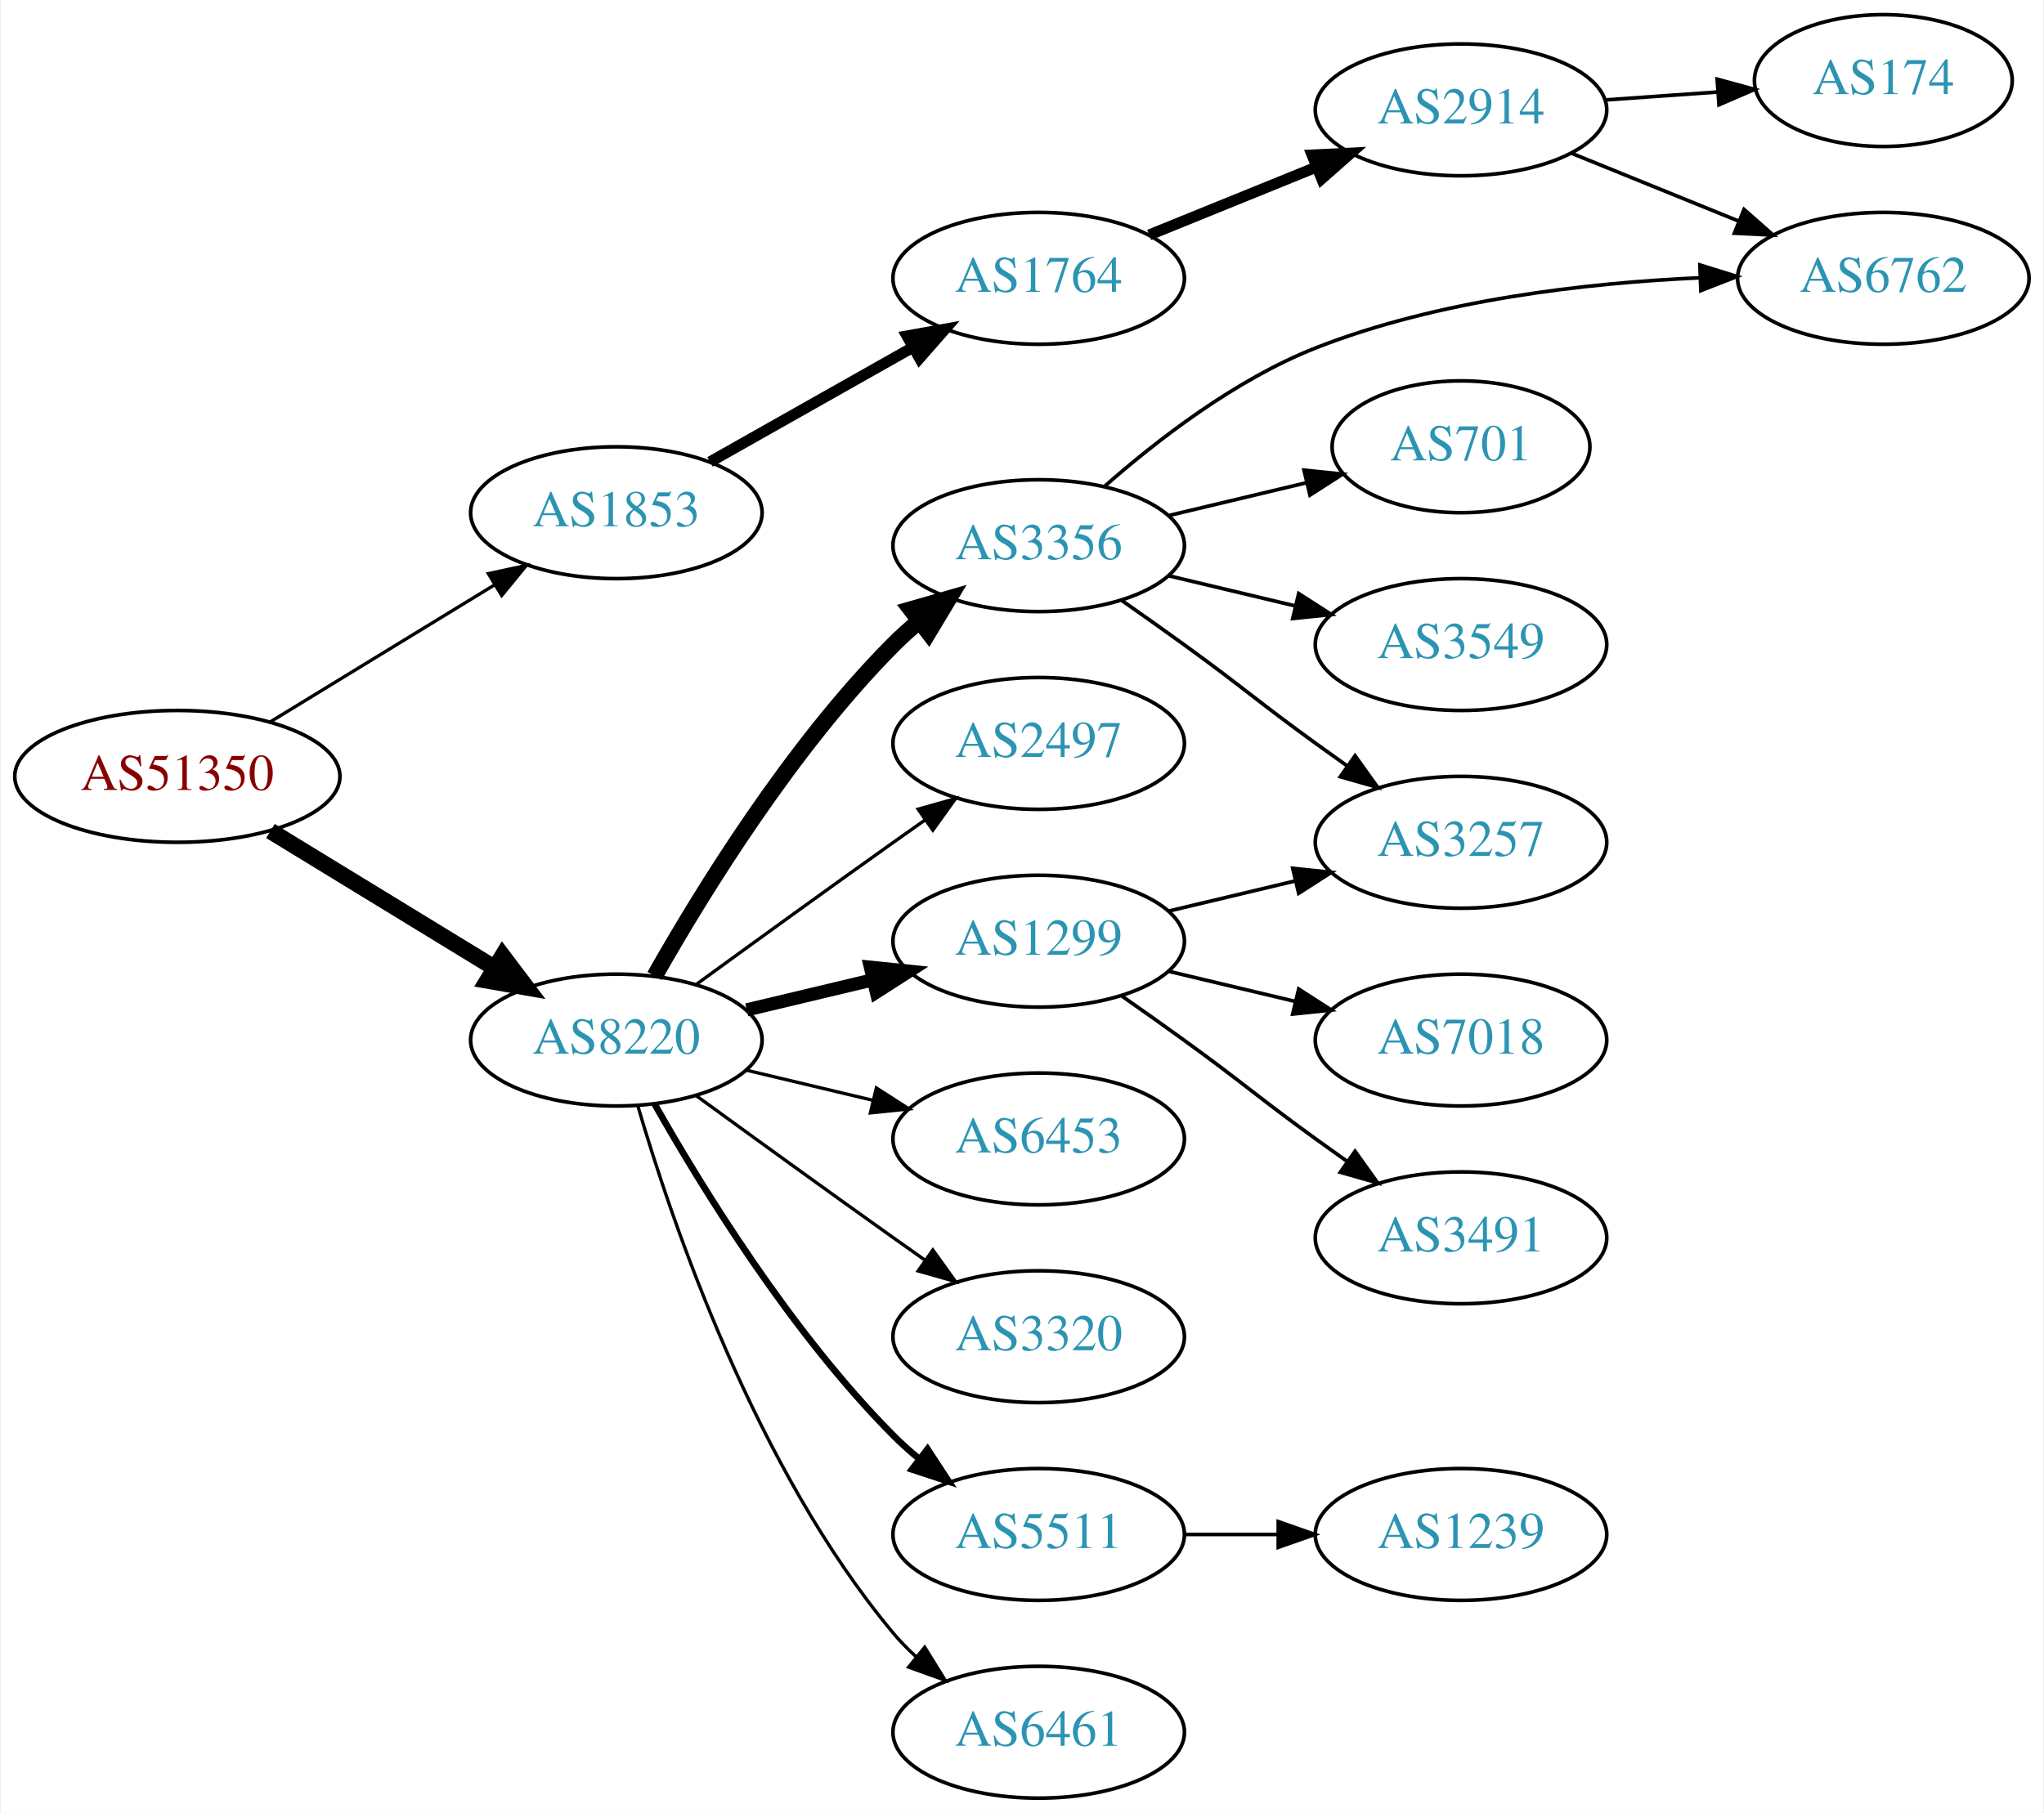
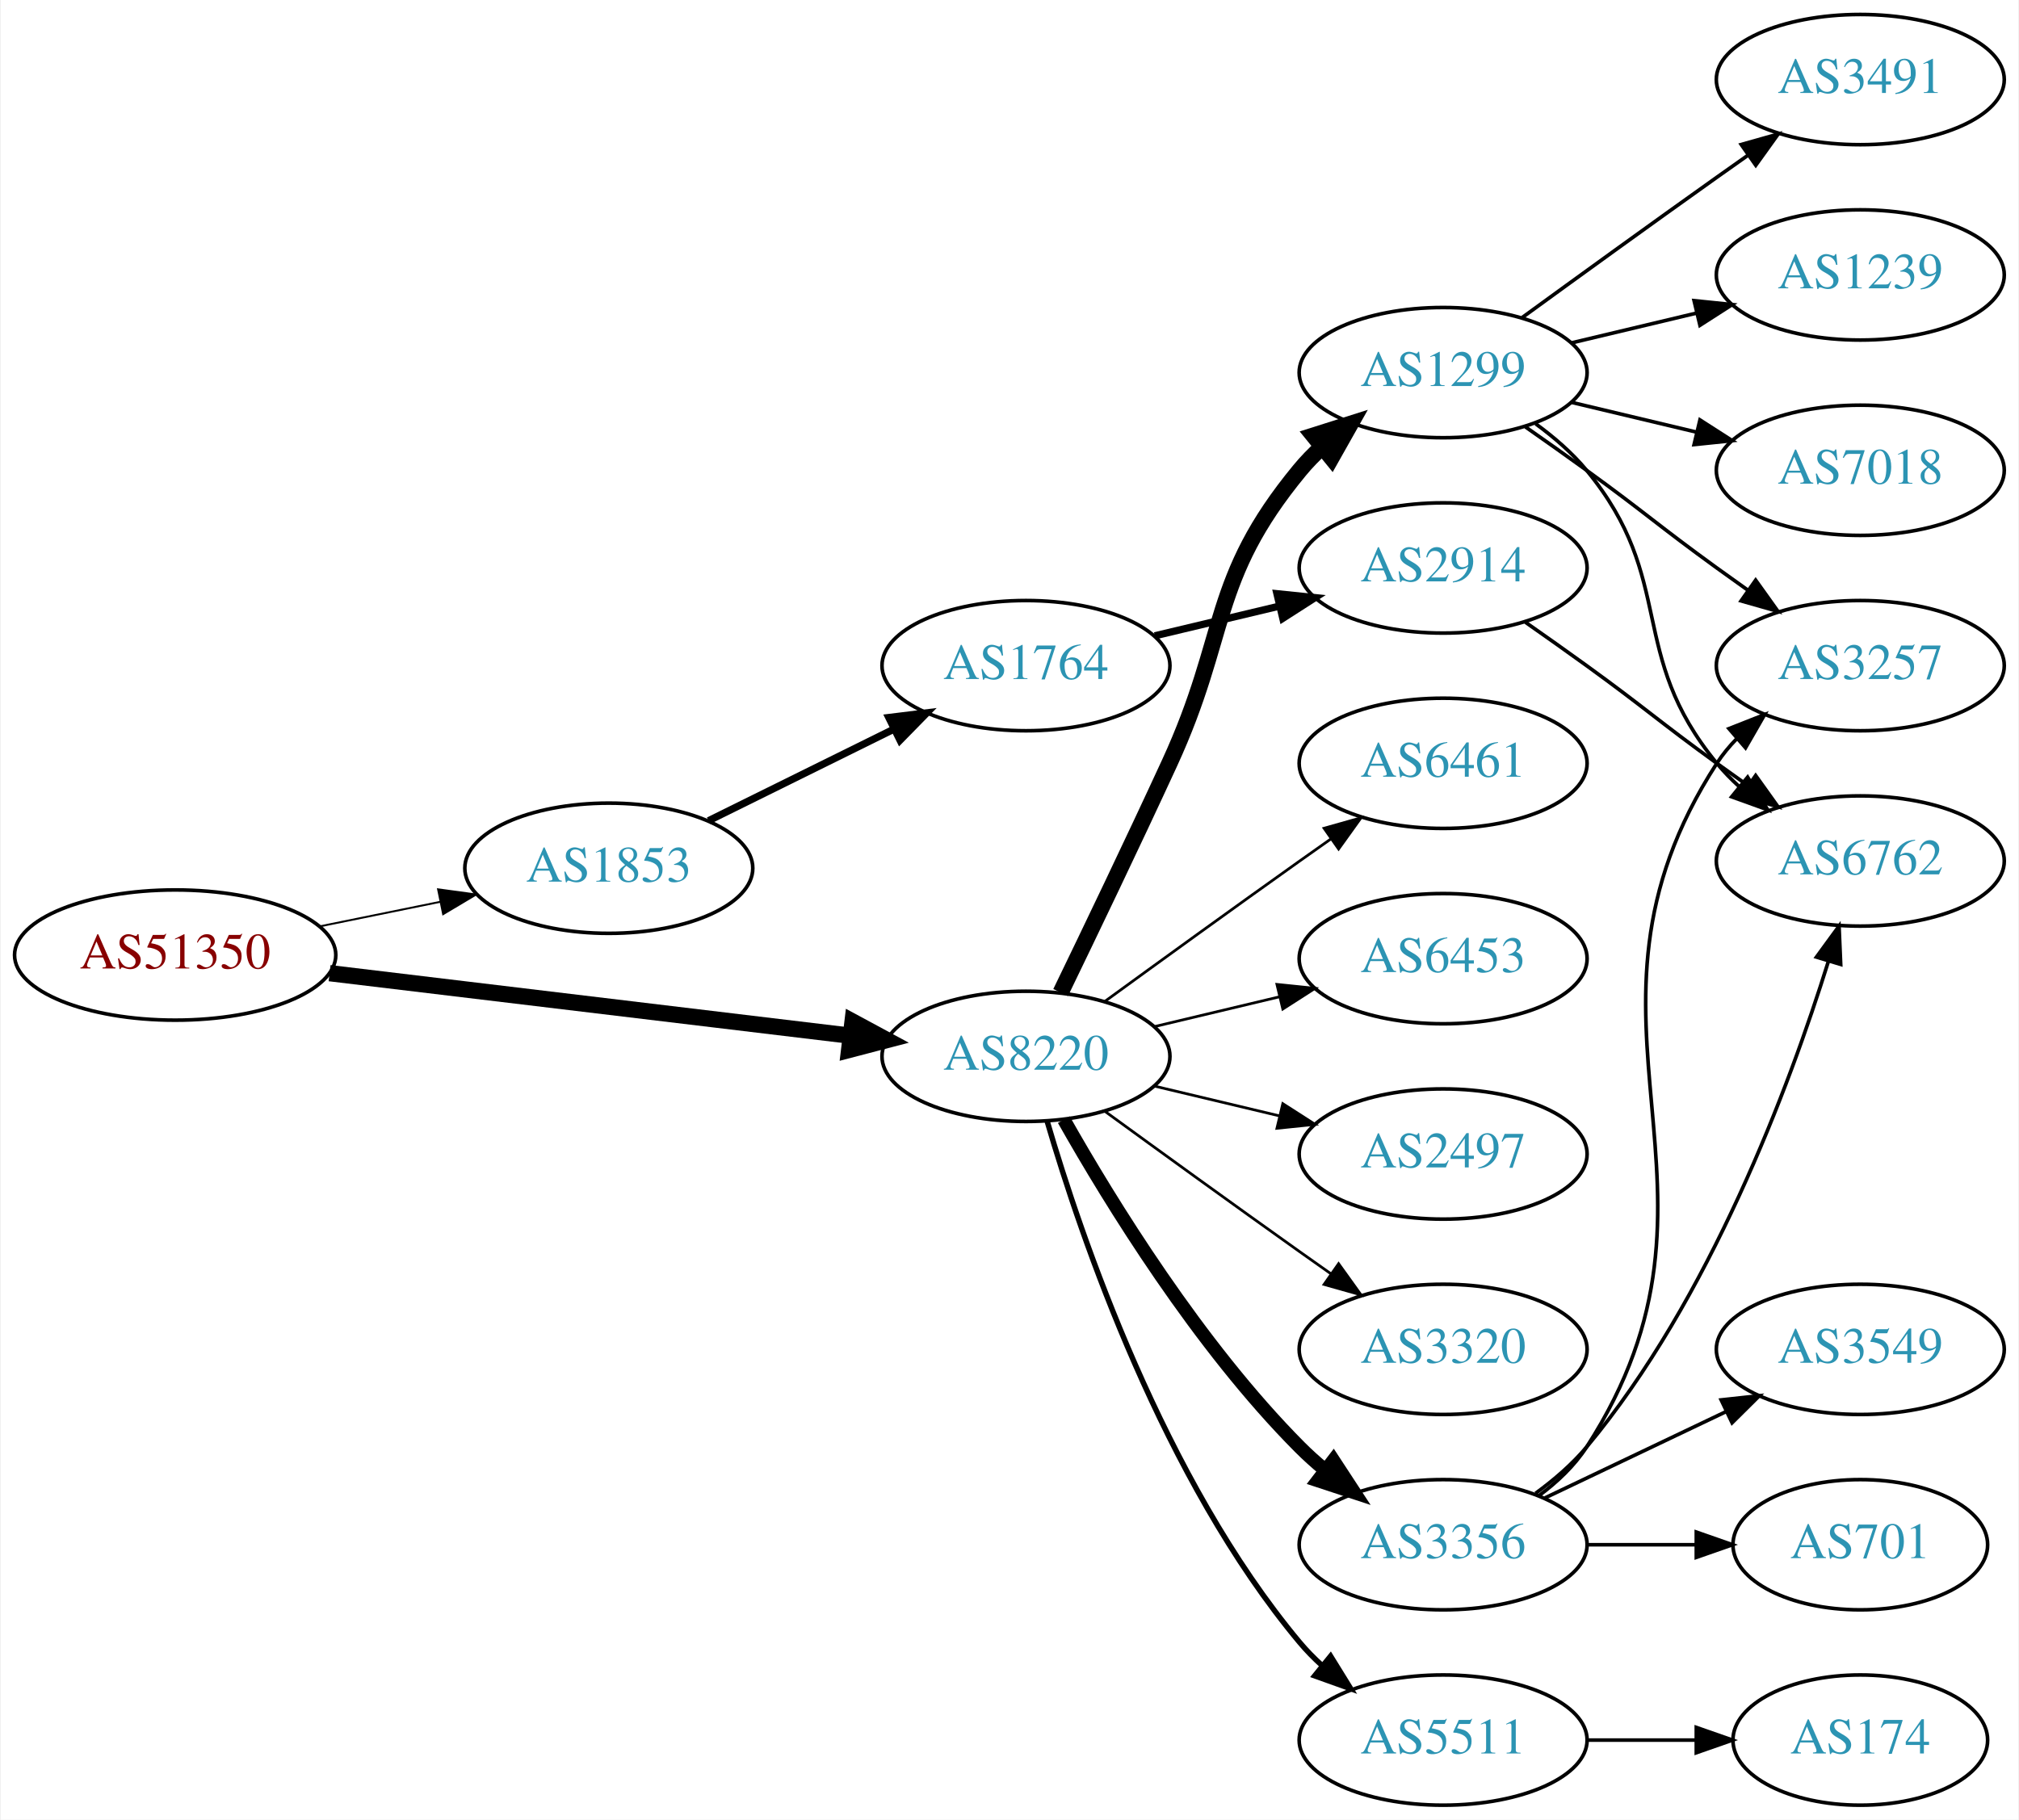
- <svg xmlns="http://www.w3.org/2000/svg" xmlns:xlink="http://www.w3.org/1999/xlink" width="558pt" height="495pt" viewBox="0.00 0.00 557.56 495.00">
-   <g id="graph0" class="graph" transform="scale(1 1) rotate(0) translate(4 491)">
-     <polygon fill="white" stroke="none" points="-4,4 -4,-491 553.564,-491 553.564,4 -4,4" />
+ <svg xmlns="http://www.w3.org/2000/svg" xmlns:xlink="http://www.w3.org/1999/xlink" width="558pt" height="503pt" viewBox="0.00 0.00 557.56 503.00">
+   <g id="graph0" class="graph" transform="scale(1 1) rotate(0) translate(4 499)">
+     <polygon fill="white" stroke="none" points="-4,4 -4,-499 553.564,-499 553.564,4 -4,4" />
    <g id="node1" class="node">
      <g id="a_node1">
        <a xlink:href="/asn/51350" xlink:title="AS51350 ~ Fachhochschule Technikum Wien [AT]">
-           <ellipse fill="#ffffff" stroke="black" cx="44.196" cy="-279" rx="44.393" ry="18" />
-           <text text-anchor="middle" x="44.196" y="-275.3" font-family="Times,serif" font-size="14.00" fill="#880000">AS51350</text>
+           <ellipse fill="#ffffff" stroke="black" cx="44.196" cy="-235" rx="44.393" ry="18" />
+           <text text-anchor="middle" x="44.196" y="-231.3" font-family="Times,serif" font-size="14.00" fill="#880000">AS51350</text>
        </a>
      </g>
    </g>
    <g id="node2" class="node">
      <g id="a_node2">
        <a xlink:href="/asn/1853" xlink:title="AS1853 ~ ACOnet Backbone [AT]">
-           <ellipse fill="#ffffff" stroke="black" cx="164.039" cy="-351" rx="39.794" ry="18" />
-           <text text-anchor="middle" x="164.039" y="-347.3" font-family="Times,serif" font-size="14.00" fill="#2c94b3">AS1853</text>
+           <ellipse fill="#ffffff" stroke="black" cx="164.039" cy="-259" rx="39.794" ry="18" />
+           <text text-anchor="middle" x="164.039" y="-255.3" font-family="Times,serif" font-size="14.00" fill="#2c94b3">AS1853</text>
        </a>
      </g>
    </g>
    <g id="edge1" class="edge">
-       <path fill="none" stroke="black" stroke-width="0.9" d="M69.613,-293.918C87.305,-304.728 111.406,-319.454 130.698,-331.24" />
-       <polygon fill="black" stroke="black" stroke-width="0.9" points="129.099,-334.365 139.457,-336.592 132.748,-328.392 129.099,-334.365" />
+       <path fill="none" stroke="black" stroke-width="0.529" d="M84.109,-242.925C94.785,-245.099 106.456,-247.476 117.47,-249.719" />
+       <polygon fill="black" stroke="black" stroke-width="0.529" points="116.855,-253.166 127.352,-251.732 118.252,-246.307 116.855,-253.166" />
    </g>
    <g id="node3" class="node">
      <g id="a_node3">
        <a xlink:href="/asn/8220" xlink:title="AS8220 ~ COLT [GB]">
-           <ellipse fill="#ffffff" stroke="black" cx="164.039" cy="-207" rx="39.794" ry="18" />
-           <text text-anchor="middle" x="164.039" y="-203.3" font-family="Times,serif" font-size="14.00" fill="#2c94b3">AS8220</text>
+           <ellipse fill="#ffffff" stroke="black" cx="279.332" cy="-207" rx="39.794" ry="18" />
+           <text text-anchor="middle" x="279.332" y="-203.3" font-family="Times,serif" font-size="14.00" fill="#2c94b3">AS8220</text>
        </a>
      </g>
    </g>
    <g id="edge2" class="edge">
-       <path fill="none" stroke="black" stroke-width="4.5" d="M69.613,-264.082C87.305,-253.272 111.406,-238.546 130.698,-226.76" />
-       <polygon fill="black" stroke="black" stroke-width="4.5" points="132.977,-229.982 139.457,-221.408 128.871,-223.262 132.977,-229.982" />
+       <path fill="none" stroke="black" stroke-width="4.5" d="M86.876,-229.994C127.289,-225.141 188.527,-217.786 230.812,-212.707" />
+       <polygon fill="black" stroke="black" stroke-width="4.5" points="231.403,-216.602 240.862,-211.5 230.464,-208.783 231.403,-216.602" />
    </g>
    <g id="node4" class="node">
      <g id="a_node4">
        <a xlink:href="/asn/1764" xlink:title="AS1764 ~ NEXTLAYER-AS [AT]">
-           <ellipse fill="#ffffff" stroke="black" cx="279.332" cy="-415" rx="39.794" ry="18" />
-           <text text-anchor="middle" x="279.332" y="-411.3" font-family="Times,serif" font-size="14.00" fill="#2c94b3">AS1764</text>
+           <ellipse fill="#ffffff" stroke="black" cx="279.332" cy="-315" rx="39.794" ry="18" />
+           <text text-anchor="middle" x="279.332" y="-311.3" font-family="Times,serif" font-size="14.00" fill="#2c94b3">AS1764</text>
        </a>
      </g>
    </g>
    <g id="edge3" class="edge">
-       <path fill="none" stroke="black" stroke-width="3" d="M189.622,-364.887C205.804,-374.029 227.191,-386.111 244.912,-396.121" />
-       <polygon fill="black" stroke="black" stroke-width="3" points="243.368,-399.269 253.797,-401.14 246.811,-393.174 243.368,-399.269" />
+       <path fill="none" stroke="black" stroke-width="2" d="M191.601,-272.13C206.8,-279.642 226.069,-289.167 242.583,-297.33" />
+       <polygon fill="black" stroke="black" stroke-width="2" points="241.42,-300.659 251.936,-301.953 244.522,-294.384 241.42,-300.659" />
+     </g>
+     <g id="node7" class="node">
+       <g id="a_node7">
+         <a xlink:href="/asn/5511" xlink:title="AS5511 ~ Orange S.A. [FR]">
+           <ellipse fill="#ffffff" stroke="black" cx="394.625" cy="-18" rx="39.794" ry="18" />
+           <text text-anchor="middle" x="394.625" y="-14.3" font-family="Times,serif" font-size="14.00" fill="#2c94b3">AS5511</text>
+         </a>
+       </g>
+     </g>
+     <g id="edge6" class="edge">
+       <path fill="none" stroke="black" stroke-width="1.5" d="M285.206,-188.998C294.52,-157.156 317.336,-90.019 354.978,-45 356.848,-42.763 358.947,-40.626 361.173,-38.604" />
+       <polygon fill="black" stroke="black" stroke-width="1.5" points="363.52,-41.208 369.092,-32.196 359.116,-35.766 363.52,-41.208" />
    </g>
    <g id="node8" class="node">
      <g id="a_node8">
-         <a xlink:href="/asn/3356" xlink:title="AS3356 ~ Level 3 Parent, LLC [US]">
-           <ellipse fill="#ffffff" stroke="black" cx="279.332" cy="-342" rx="39.794" ry="18" />
-           <text text-anchor="middle" x="279.332" y="-338.3" font-family="Times,serif" font-size="14.00" fill="#2c94b3">AS3356</text>
+         <a xlink:href="/asn/1299" xlink:title="AS1299 ~ Telia Carrier [EU]">
+           <ellipse fill="#ffffff" stroke="black" cx="394.625" cy="-396" rx="39.794" ry="18" />
+           <text text-anchor="middle" x="394.625" y="-392.3" font-family="Times,serif" font-size="14.00" fill="#2c94b3">AS1299</text>
        </a>
      </g>
    </g>
    <g id="edge7" class="edge">
-       <path fill="none" stroke="black" stroke-width="4.5" d="M174.498,-224.49C187.28,-247.096 211.712,-286.886 239.685,-315 241.796,-317.121 244.092,-319.188 246.477,-321.171" />
-       <polygon fill="black" stroke="black" stroke-width="4.5" points="244.463,-324.589 254.793,-327.556 249.259,-318.343 244.463,-324.589" />
+       <path fill="none" stroke="black" stroke-width="4.5" d="M288.913,-224.633C296.837,-240.998 308.873,-266.065 318.978,-288 335.462,-323.781 329.913,-338.606 354.978,-369 356.833,-371.25 358.92,-373.396 361.139,-375.424" />
+       <polygon fill="black" stroke="black" stroke-width="4.5" points="358.799,-378.596 369.044,-381.844 363.764,-372.483 358.799,-378.596" />
    </g>
    <g id="node9" class="node">
      <g id="a_node9">
-         <a xlink:href="/asn/2497" xlink:title="AS2497 ~ Internet Initiative Japan Inc. [JP]">
-           <ellipse fill="#ffffff" stroke="black" cx="279.332" cy="-288" rx="39.794" ry="18" />
-           <text text-anchor="middle" x="279.332" y="-284.3" font-family="Times,serif" font-size="14.00" fill="#2c94b3">AS2497</text>
+         <a xlink:href="/asn/6461" xlink:title="AS6461 ~ Zayo Bandwidth [US]">
+           <ellipse fill="#ffffff" stroke="black" cx="394.625" cy="-288" rx="39.794" ry="18" />
+           <text text-anchor="middle" x="394.625" y="-284.3" font-family="Times,serif" font-size="14.00" fill="#2c94b3">AS6461</text>
        </a>
      </g>
    </g>
    <g id="edge8" class="edge">
-       <path fill="none" stroke="black" stroke-width="0.9" d="M185.887,-222.222C200.821,-233.091 221.435,-248.025 239.685,-261 242.506,-263.005 245.449,-265.085 248.397,-267.159" />
-       <polygon fill="black" stroke="black" stroke-width="0.9" points="246.424,-270.05 256.621,-272.926 250.443,-264.319 246.424,-270.05" />
+       <path fill="none" stroke="black" stroke-width="0.75" d="M301.18,-222.222C316.114,-233.091 336.727,-248.025 354.978,-261 357.799,-263.005 360.742,-265.085 363.69,-267.159" />
+       <polygon fill="black" stroke="black" stroke-width="0.75" points="361.717,-270.05 371.914,-272.926 365.736,-264.319 361.717,-270.05" />
    </g>
    <g id="node10" class="node">
      <g id="a_node10">
-         <a xlink:href="/asn/1299" xlink:title="AS1299 ~ Telia Carrier [EU]">
-           <ellipse fill="#ffffff" stroke="black" cx="279.332" cy="-234" rx="39.794" ry="18" />
-           <text text-anchor="middle" x="279.332" y="-230.3" font-family="Times,serif" font-size="14.00" fill="#2c94b3">AS1299</text>
+         <a xlink:href="/asn/3356" xlink:title="AS3356 ~ Level 3 Parent, LLC [US]">
+           <ellipse fill="#ffffff" stroke="black" cx="394.625" cy="-72" rx="39.794" ry="18" />
+           <text text-anchor="middle" x="394.625" y="-68.3" font-family="Times,serif" font-size="14.00" fill="#2c94b3">AS3356</text>
        </a>
      </g>
    </g>
    <g id="edge9" class="edge">
-       <path fill="none" stroke="black" stroke-width="3.6" d="M199.646,-215.248C210.517,-217.838 222.671,-220.735 234.114,-223.462" />
-       <polygon fill="black" stroke="black" stroke-width="3.6" points="233.397,-226.889 243.936,-225.803 235.02,-220.08 233.397,-226.889" />
+       <path fill="none" stroke="black" stroke-width="3.75" d="M289.791,-189.51C302.573,-166.904 327.005,-127.114 354.978,-99 357.089,-96.879 359.385,-94.812 361.77,-92.829" />
+       <polygon fill="black" stroke="black" stroke-width="3.75" points="364.286,-95.31 370.086,-86.444 360.023,-89.758 364.286,-95.31" />
    </g>
    <g id="node11" class="node">
      <g id="a_node11">
        <a xlink:href="/asn/6453" xlink:title="AS6453 ~ TATA COMMUNICATIONS (AMERICA) INC [US]">
-           <ellipse fill="#ffffff" stroke="black" cx="279.332" cy="-180" rx="39.794" ry="18" />
-           <text text-anchor="middle" x="279.332" y="-176.3" font-family="Times,serif" font-size="14.00" fill="#2c94b3">AS6453</text>
+           <ellipse fill="#ffffff" stroke="black" cx="394.625" cy="-234" rx="39.794" ry="18" />
+           <text text-anchor="middle" x="394.625" y="-230.3" font-family="Times,serif" font-size="14.00" fill="#2c94b3">AS6453</text>
        </a>
      </g>
    </g>
    <g id="edge10" class="edge">
-       <path fill="none" stroke="black" stroke-width="0.9" d="M199.646,-198.752C210.517,-196.162 222.671,-193.265 234.114,-190.538" />
-       <polygon fill="black" stroke="black" stroke-width="0.9" points="235.02,-193.92 243.936,-188.197 233.397,-187.111 235.02,-193.92" />
+       <path fill="none" stroke="black" stroke-width="0.75" d="M314.939,-215.248C325.81,-217.838 337.964,-220.735 349.407,-223.462" />
+       <polygon fill="black" stroke="black" stroke-width="0.75" points="348.69,-226.889 359.229,-225.803 350.313,-220.08 348.69,-226.889" />
    </g>
    <g id="node12" class="node">
      <g id="a_node12">
-         <a xlink:href="/asn/3320" xlink:title="AS3320 ~ DTAG [DE]">
-           <ellipse fill="#ffffff" stroke="black" cx="279.332" cy="-126" rx="39.794" ry="18" />
-           <text text-anchor="middle" x="279.332" y="-122.3" font-family="Times,serif" font-size="14.00" fill="#2c94b3">AS3320</text>
+         <a xlink:href="/asn/2497" xlink:title="AS2497 ~ Internet Initiative Japan Inc. [JP]">
+           <ellipse fill="#ffffff" stroke="black" cx="394.625" cy="-180" rx="39.794" ry="18" />
+           <text text-anchor="middle" x="394.625" y="-176.3" font-family="Times,serif" font-size="14.00" fill="#2c94b3">AS2497</text>
        </a>
      </g>
    </g>
    <g id="edge11" class="edge">
-       <path fill="none" stroke="black" stroke-width="0.9" d="M185.887,-191.778C200.821,-180.909 221.435,-165.975 239.685,-153 242.506,-150.995 245.449,-148.915 248.397,-146.841" />
-       <polygon fill="black" stroke="black" stroke-width="0.9" points="250.443,-149.681 256.621,-141.074 246.424,-143.95 250.443,-149.681" />
+       <path fill="none" stroke="black" stroke-width="0.75" d="M314.939,-198.752C325.81,-196.162 337.964,-193.265 349.407,-190.538" />
+       <polygon fill="black" stroke="black" stroke-width="0.75" points="350.313,-193.92 359.229,-188.197 348.69,-187.111 350.313,-193.92" />
    </g>
    <g id="node13" class="node">
      <g id="a_node13">
-         <a xlink:href="/asn/5511" xlink:title="AS5511 ~ Orange S.A. [FR]">
-           <ellipse fill="#ffffff" stroke="black" cx="279.332" cy="-72" rx="39.794" ry="18" />
-           <text text-anchor="middle" x="279.332" y="-68.3" font-family="Times,serif" font-size="14.00" fill="#2c94b3">AS5511</text>
+         <a xlink:href="/asn/3320" xlink:title="AS3320 ~ DTAG [DE]">
+           <ellipse fill="#ffffff" stroke="black" cx="394.625" cy="-126" rx="39.794" ry="18" />
+           <text text-anchor="middle" x="394.625" y="-122.3" font-family="Times,serif" font-size="14.00" fill="#2c94b3">AS3320</text>
        </a>
      </g>
    </g>
    <g id="edge12" class="edge">
-       <path fill="none" stroke="black" stroke-width="1.8" d="M174.498,-189.51C187.28,-166.904 211.712,-127.114 239.685,-99 241.796,-96.879 244.092,-94.812 246.477,-92.829" />
-       <polygon fill="black" stroke="black" stroke-width="1.8" points="248.993,-95.31 254.793,-86.444 244.73,-89.758 248.993,-95.31" />
-     </g>
-     <g id="node14" class="node">
-       <g id="a_node14">
-         <a xlink:href="/asn/6461" xlink:title="AS6461 ~ Zayo Bandwidth [US]">
-           <ellipse fill="#ffffff" stroke="black" cx="279.332" cy="-18" rx="39.794" ry="18" />
-           <text text-anchor="middle" x="279.332" y="-14.3" font-family="Times,serif" font-size="14.00" fill="#2c94b3">AS6461</text>
-         </a>
-       </g>
-     </g>
-     <g id="edge13" class="edge">
-       <path fill="none" stroke="black" stroke-width="0.9" d="M169.913,-188.998C179.227,-157.156 202.043,-90.019 239.685,-45 241.555,-42.763 243.654,-40.626 245.88,-38.604" />
-       <polygon fill="black" stroke="black" stroke-width="0.9" points="248.227,-41.208 253.799,-32.196 243.823,-35.766 248.227,-41.208" />
+       <path fill="none" stroke="black" stroke-width="0.75" d="M301.18,-191.778C316.114,-180.909 336.727,-165.975 354.978,-153 357.799,-150.995 360.742,-148.915 363.69,-146.841" />
+       <polygon fill="black" stroke="black" stroke-width="0.75" points="365.736,-149.681 371.914,-141.074 361.717,-143.95 365.736,-149.681" />
    </g>
    <g id="node5" class="node">
      <g id="a_node5">
        <a xlink:href="/asn/2914" xlink:title="AS2914 ~ NTT America, Inc. [US]">
-           <ellipse fill="#ffffff" stroke="black" cx="394.625" cy="-461" rx="39.794" ry="18" />
-           <text text-anchor="middle" x="394.625" y="-457.3" font-family="Times,serif" font-size="14.00" fill="#2c94b3">AS2914</text>
+           <ellipse fill="#ffffff" stroke="black" cx="394.625" cy="-342" rx="39.794" ry="18" />
+           <text text-anchor="middle" x="394.625" y="-338.3" font-family="Times,serif" font-size="14.00" fill="#2c94b3">AS2914</text>
        </a>
      </g>
    </g>
    <g id="edge4" class="edge">
-       <path fill="none" stroke="black" stroke-width="3" d="M309.507,-426.846C323.383,-432.48 340.16,-439.292 355.069,-445.346" />
-       <polygon fill="black" stroke="black" stroke-width="3" points="353.966,-448.675 364.548,-449.194 356.599,-442.189 353.966,-448.675" />
+       <path fill="none" stroke="black" stroke-width="2" d="M314.939,-323.248C325.81,-325.838 337.964,-328.735 349.407,-331.462" />
+       <polygon fill="black" stroke="black" stroke-width="2" points="348.69,-334.889 359.229,-333.803 350.313,-328.08 348.69,-334.889" />
    </g>
    <g id="node6" class="node">
      <g id="a_node6">
+         <a xlink:href="/asn/6762" xlink:title="AS6762 ~ TELECOM ITALIA SPARKLE S.p.A. [IT]">
+           <ellipse fill="#ffffff" stroke="black" cx="509.918" cy="-261" rx="39.794" ry="18" />
+           <text text-anchor="middle" x="509.918" y="-257.3" font-family="Times,serif" font-size="14.00" fill="#2c94b3">AS6762</text>
+         </a>
+       </g>
+     </g>
+     <g id="edge5" class="edge">
+       <path fill="none" stroke="black" d="M417.382,-326.991C422.916,-323.121 428.835,-318.936 434.271,-315 450.471,-303.271 454.071,-299.729 470.271,-288 473.074,-285.971 476.005,-283.875 478.946,-281.79" />
+       <polygon fill="black" stroke="black" points="480.997,-284.627 487.16,-276.009 476.968,-278.903 480.997,-284.627" />
+     </g>
+     <g id="node14" class="node">
+       <g id="a_node14">
        <a xlink:href="/asn/174" xlink:title="AS174 ~ Cogent Communications [US]">
-           <ellipse fill="#ffffff" stroke="black" cx="509.918" cy="-469" rx="35.194" ry="18" />
-           <text text-anchor="middle" x="509.918" y="-465.3" font-family="Times,serif" font-size="14.00" fill="#2c94b3">AS174</text>
-         </a>
-       </g>
-     </g>
-     <g id="edge5" class="edge">
-       <path fill="none" stroke="black" d="M433.98,-463.708C443.795,-464.401 454.43,-465.152 464.521,-465.865" />
-       <polygon fill="black" stroke="black" points="464.56,-469.376 474.782,-466.59 465.053,-462.394 464.56,-469.376" />
-     </g>
-     <g id="node7" class="node">
-       <g id="a_node7">
-         <a xlink:href="/asn/6762" xlink:title="AS6762 ~ TELECOM ITALIA SPARKLE S.p.A. [IT]">
-           <ellipse fill="#ffffff" stroke="black" cx="509.918" cy="-415" rx="39.794" ry="18" />
-           <text text-anchor="middle" x="509.918" y="-411.3" font-family="Times,serif" font-size="14.00" fill="#2c94b3">AS6762</text>
-         </a>
-       </g>
-     </g>
-     <g id="edge6" class="edge">
-       <path fill="none" stroke="black" d="M424.8,-449.154C438.676,-443.52 455.453,-436.708 470.362,-430.654" />
-       <polygon fill="black" stroke="black" points="471.892,-433.811 479.841,-426.806 469.259,-427.325 471.892,-433.811" />
-     </g>
-     <g id="edge14" class="edge">
-       <path fill="none" stroke="black" d="M297.215,-358.099C311.44,-370.644 332.947,-387.34 354.978,-396 388.415,-409.144 428.811,-413.748 459.831,-415.144" />
-       <polygon fill="black" stroke="black" points="459.851,-418.646 469.968,-415.502 460.098,-411.651 459.851,-418.646" />
+           <ellipse fill="#ffffff" stroke="black" cx="509.918" cy="-18" rx="35.194" ry="18" />
+           <text text-anchor="middle" x="509.918" y="-14.3" font-family="Times,serif" font-size="14.00" fill="#2c94b3">AS174</text>
+         </a>
+       </g>
+     </g>
+     <g id="edge13" class="edge">
+       <path fill="none" stroke="black" d="M434.297,-18C444.002,-18 454.493,-18 464.456,-18" />
+       <polygon fill="black" stroke="black" points="464.592,-21.5 474.592,-18 464.592,-14.5 464.592,-21.5" />
+     </g>
+     <g id="edge18" class="edge">
+       <path fill="none" stroke="black" d="M420.205,-381.844C425.3,-378.128 430.313,-373.799 434.271,-369 459.336,-338.606 445.206,-318.394 470.271,-288 472.126,-285.75 474.213,-283.604 476.432,-281.576" />
+       <polygon fill="black" stroke="black" points="478.781,-284.177 484.337,-275.156 474.368,-278.744 478.781,-284.177" />
    </g>
    <g id="node15" class="node">
      <g id="a_node15">
-         <a xlink:href="/asn/3257" xlink:title="AS3257 ~ GTT [DE]">
-           <ellipse fill="#ffffff" stroke="black" cx="394.625" cy="-261" rx="39.794" ry="18" />
-           <text text-anchor="middle" x="394.625" y="-257.3" font-family="Times,serif" font-size="14.00" fill="#2c94b3">AS3257</text>
-         </a>
-       </g>
-     </g>
-     <g id="edge15" class="edge">
-       <path fill="none" stroke="black" d="M302.089,-326.991C307.623,-323.121 313.542,-318.936 318.978,-315 335.178,-303.271 338.778,-299.729 354.978,-288 357.781,-285.971 360.712,-283.875 363.653,-281.79" />
-       <polygon fill="black" stroke="black" points="365.704,-284.627 371.868,-276.009 361.675,-278.903 365.704,-284.627" />
+         <a xlink:href="/asn/3491" xlink:title="AS3491 ~ PCCW Global, Inc. [US]">
+           <ellipse fill="#ffffff" stroke="black" cx="509.918" cy="-477" rx="39.794" ry="18" />
+           <text text-anchor="middle" x="509.918" y="-473.3" font-family="Times,serif" font-size="14.00" fill="#2c94b3">AS3491</text>
+         </a>
+       </g>
+     </g>
+     <g id="edge14" class="edge">
+       <path fill="none" stroke="black" d="M416.473,-411.222C431.407,-422.091 452.02,-437.025 470.271,-450 473.091,-452.005 476.034,-454.085 478.983,-456.159" />
+       <polygon fill="black" stroke="black" points="477.01,-459.05 487.207,-461.926 481.029,-453.319 477.01,-459.05" />
    </g>
    <g id="node16" class="node">
      <g id="a_node16">
-         <a xlink:href="/asn/701" xlink:title="AS701 ~ UUNET [US]">
-           <ellipse fill="#ffffff" stroke="black" cx="394.625" cy="-369" rx="35.194" ry="18" />
-           <text text-anchor="middle" x="394.625" y="-365.3" font-family="Times,serif" font-size="14.00" fill="#2c94b3">AS701</text>
-         </a>
-       </g>
-     </g>
-     <g id="edge16" class="edge">
-       <path fill="none" stroke="black" d="M314.939,-350.248C326.733,-353.058 340.038,-356.229 352.306,-359.153" />
-       <polygon fill="black" stroke="black" points="351.772,-362.624 362.311,-361.537 353.394,-355.814 351.772,-362.624" />
+         <a xlink:href="/asn/1239" xlink:title="AS1239 ~ Sprint [US]">
+           <ellipse fill="#ffffff" stroke="black" cx="509.918" cy="-423" rx="39.794" ry="18" />
+           <text text-anchor="middle" x="509.918" y="-419.3" font-family="Times,serif" font-size="14.00" fill="#2c94b3">AS1239</text>
+         </a>
+       </g>
+     </g>
+     <g id="edge15" class="edge">
+       <path fill="none" stroke="black" d="M430.232,-404.248C441.103,-406.838 453.257,-409.735 464.7,-412.462" />
+       <polygon fill="black" stroke="black" points="463.983,-415.889 474.522,-414.803 465.606,-409.08 463.983,-415.889" />
    </g>
    <g id="node17" class="node">
      <g id="a_node17">
-         <a xlink:href="/asn/3549" xlink:title="AS3549 ~ Level 3 Parent, LLC [US]">
-           <ellipse fill="#ffffff" stroke="black" cx="394.625" cy="-315" rx="39.794" ry="18" />
-           <text text-anchor="middle" x="394.625" y="-311.3" font-family="Times,serif" font-size="14.00" fill="#2c94b3">AS3549</text>
-         </a>
-       </g>
-     </g>
-     <g id="edge17" class="edge">
-       <path fill="none" stroke="black" d="M314.939,-333.752C325.81,-331.162 337.964,-328.265 349.407,-325.538" />
-       <polygon fill="black" stroke="black" points="350.313,-328.92 359.229,-323.197 348.69,-322.111 350.313,-328.92" />
-     </g>
-     <g id="edge18" class="edge">
-       <path fill="none" stroke="black" d="M314.939,-242.248C325.81,-244.838 337.964,-247.735 349.407,-250.462" />
-       <polygon fill="black" stroke="black" points="348.69,-253.889 359.229,-252.803 350.313,-247.08 348.69,-253.889" />
+         <a xlink:href="/asn/7018" xlink:title="AS7018 ~ AT&amp;T Services, Inc. [US]">
+           <ellipse fill="#ffffff" stroke="black" cx="509.918" cy="-369" rx="39.794" ry="18" />
+           <text text-anchor="middle" x="509.918" y="-365.3" font-family="Times,serif" font-size="14.00" fill="#2c94b3">AS7018</text>
+         </a>
+       </g>
+     </g>
+     <g id="edge16" class="edge">
+       <path fill="none" stroke="black" d="M430.232,-387.752C441.103,-385.162 453.257,-382.265 464.7,-379.538" />
+       <polygon fill="black" stroke="black" points="465.606,-382.92 474.522,-377.197 463.983,-376.111 465.606,-382.92" />
    </g>
    <g id="node18" class="node">
      <g id="a_node18">
-         <a xlink:href="/asn/7018" xlink:title="AS7018 ~ AT&amp;T Services, Inc. [US]">
-           <ellipse fill="#ffffff" stroke="black" cx="394.625" cy="-207" rx="39.794" ry="18" />
-           <text text-anchor="middle" x="394.625" y="-203.3" font-family="Times,serif" font-size="14.00" fill="#2c94b3">AS7018</text>
-         </a>
-       </g>
+         <a xlink:href="/asn/3257" xlink:title="AS3257 ~ GTT [DE]">
+           <ellipse fill="#ffffff" stroke="black" cx="509.918" cy="-315" rx="39.794" ry="18" />
+           <text text-anchor="middle" x="509.918" y="-311.3" font-family="Times,serif" font-size="14.00" fill="#2c94b3">AS3257</text>
+         </a>
+       </g>
+     </g>
+     <g id="edge17" class="edge">
+       <path fill="none" stroke="black" d="M417.382,-380.991C422.916,-377.121 428.835,-372.936 434.271,-369 450.471,-357.271 454.071,-353.729 470.271,-342 473.074,-339.971 476.005,-337.875 478.946,-335.79" />
+       <polygon fill="black" stroke="black" points="480.997,-338.627 487.16,-330.009 476.968,-332.903 480.997,-338.627" />
    </g>
    <g id="edge19" class="edge">
-       <path fill="none" stroke="black" d="M314.939,-225.752C325.81,-223.162 337.964,-220.265 349.407,-217.538" />
-       <polygon fill="black" stroke="black" points="350.313,-220.92 359.229,-215.197 348.69,-214.111 350.313,-220.92" />
+       <path fill="none" stroke="black" d="M420.157,-86.196C425.254,-89.91 430.281,-94.228 434.271,-99 468.384,-139.799 490.321,-198.763 501.067,-233.159" />
+       <polygon fill="black" stroke="black" points="497.798,-234.44 504.043,-242.998 504.498,-232.413 497.798,-234.44" />
+     </g>
+     <g id="edge20" class="edge">
+       <path fill="none" stroke="black" d="M421.061,-85.53C426.111,-89.278 430.89,-93.779 434.271,-99 480.746,-170.778 423.796,-216.222 470.271,-288 471.856,-290.448 473.748,-292.737 475.831,-294.864" />
+       <polygon fill="black" stroke="black" points="473.625,-297.584 483.481,-301.47 478.2,-292.285 473.625,-297.584" />
    </g>
    <g id="node19" class="node">
      <g id="a_node19">
-         <a xlink:href="/asn/3491" xlink:title="AS3491 ~ PCCW Global, Inc. [US]">
-           <ellipse fill="#ffffff" stroke="black" cx="394.625" cy="-153" rx="39.794" ry="18" />
-           <text text-anchor="middle" x="394.625" y="-149.3" font-family="Times,serif" font-size="14.00" fill="#2c94b3">AS3491</text>
-         </a>
-       </g>
-     </g>
-     <g id="edge20" class="edge">
-       <path fill="none" stroke="black" d="M302.089,-218.991C307.623,-215.121 313.542,-210.936 318.978,-207 335.178,-195.271 338.778,-191.729 354.978,-180 357.781,-177.971 360.712,-175.875 363.653,-173.79" />
-       <polygon fill="black" stroke="black" points="365.704,-176.627 371.868,-168.009 361.675,-170.903 365.704,-176.627" />
+         <a xlink:href="/asn/3549" xlink:title="AS3549 ~ Level 3 Parent, LLC [US]">
+           <ellipse fill="#ffffff" stroke="black" cx="509.918" cy="-126" rx="39.794" ry="18" />
+           <text text-anchor="middle" x="509.918" y="-122.3" font-family="Times,serif" font-size="14.00" fill="#2c94b3">AS3549</text>
+         </a>
+       </g>
+     </g>
+     <g id="edge21" class="edge">
+       <path fill="none" stroke="black" d="M422.761,-84.934C437.755,-92.081 456.576,-101.052 472.799,-108.785" />
+       <polygon fill="black" stroke="black" points="471.469,-112.028 482.002,-113.171 474.481,-105.709 471.469,-112.028" />
    </g>
    <g id="node20" class="node">
      <g id="a_node20">
-         <a xlink:href="/asn/1239" xlink:title="AS1239 ~ Sprint [US]">
-           <ellipse fill="#ffffff" stroke="black" cx="394.625" cy="-72" rx="39.794" ry="18" />
-           <text text-anchor="middle" x="394.625" y="-68.3" font-family="Times,serif" font-size="14.00" fill="#2c94b3">AS1239</text>
-         </a>
-       </g>
-     </g>
-     <g id="edge21" class="edge">
-       <path fill="none" stroke="black" d="M319.004,-72C327.207,-72 335.971,-72 344.503,-72" />
-       <polygon fill="black" stroke="black" points="344.742,-75.5 354.742,-72 344.742,-68.5 344.742,-75.5" />
+         <a xlink:href="/asn/701" xlink:title="AS701 ~ UUNET [US]">
+           <ellipse fill="#ffffff" stroke="black" cx="509.918" cy="-72" rx="35.194" ry="18" />
+           <text text-anchor="middle" x="509.918" y="-68.3" font-family="Times,serif" font-size="14.00" fill="#2c94b3">AS701</text>
+         </a>
+       </g>
+     </g>
+     <g id="edge22" class="edge">
+       <path fill="none" stroke="black" d="M434.297,-72C444.002,-72 454.493,-72 464.456,-72" />
+       <polygon fill="black" stroke="black" points="464.592,-75.5 474.592,-72 464.592,-68.5 464.592,-75.5" />
    </g>
  </g>
</svg>
